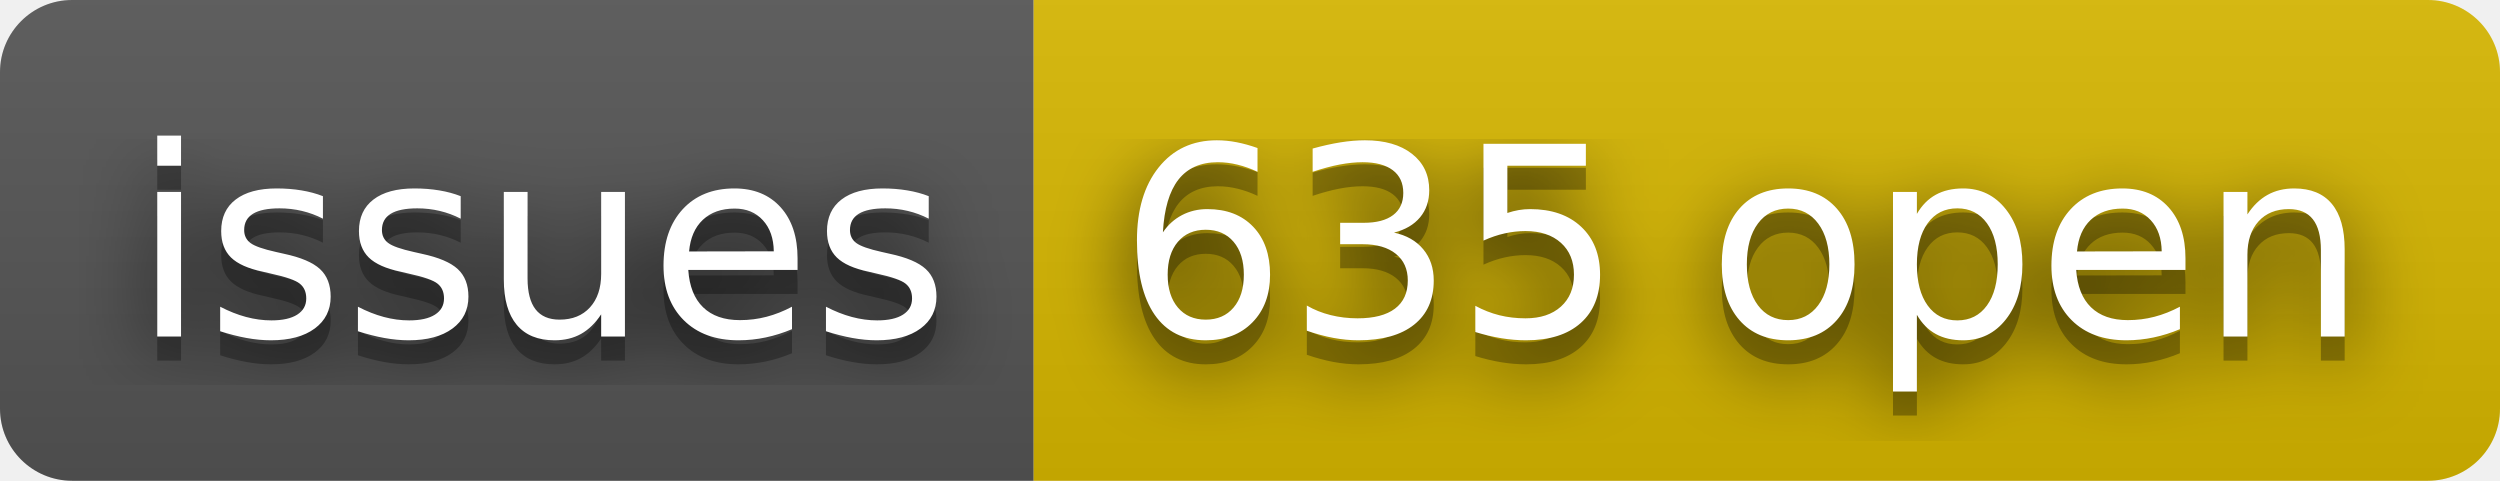
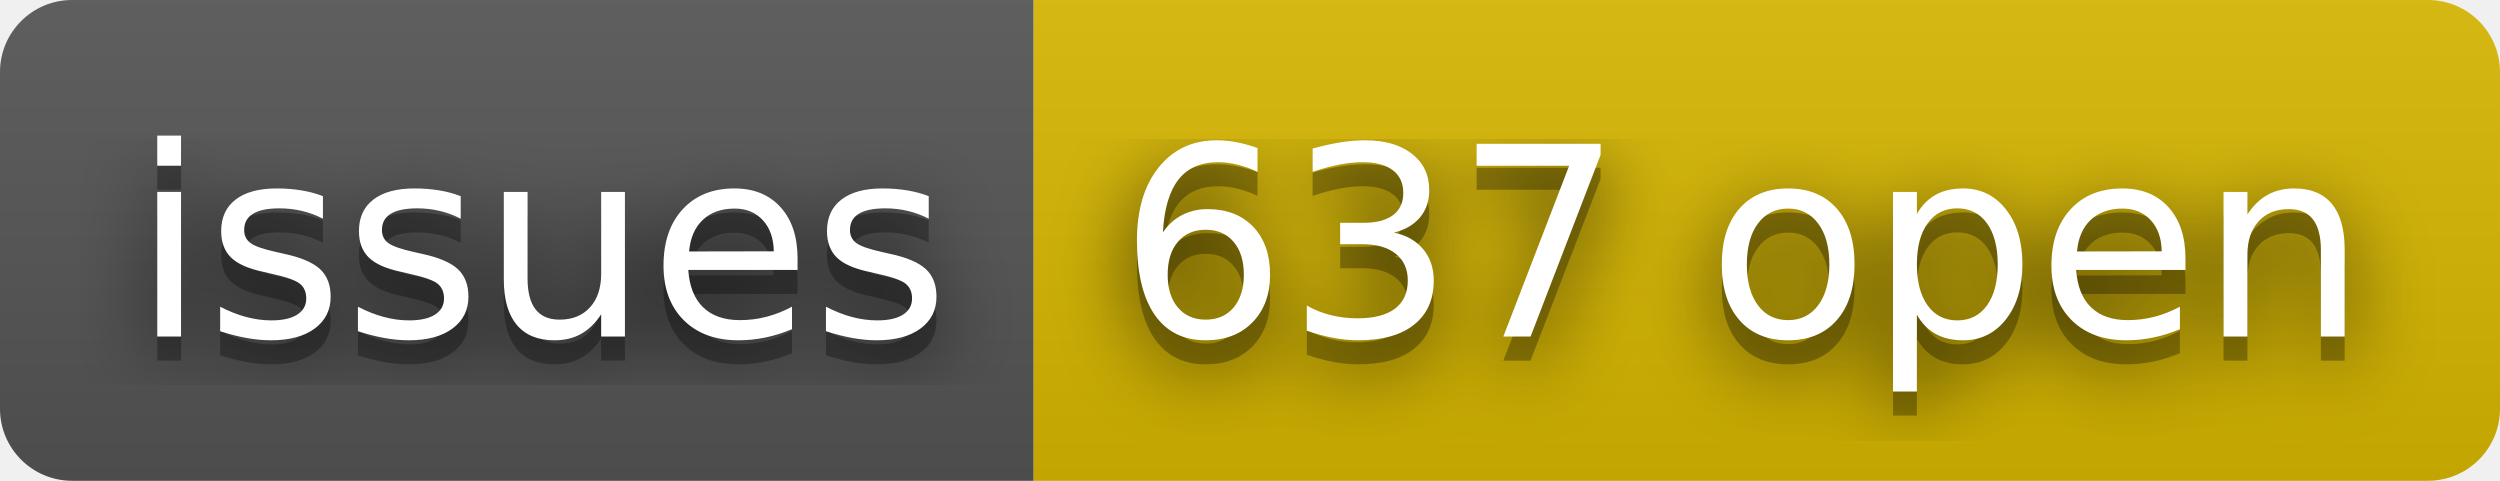
- <svg xmlns="http://www.w3.org/2000/svg" width="104" height="20" role="img" aria-label="issues: 635 open">
+ <svg xmlns="http://www.w3.org/2000/svg" width="104" height="20" role="img" aria-label="issues: 637 open">
  <filter id="blur">
    <feGaussianBlur in="SourceGraphic" stdDeviation="16" />
  </filter>
  <linearGradient id="s" x2="0" y2="100%">
    <stop offset="0" stop-color="#bbb" stop-opacity=".1" />
    <stop offset="1" stop-opacity=".1" />
  </linearGradient>
  <clipPath id="r">
    <rect width="104" height="20" rx="3" fill="#fff" />
  </clipPath>
  <g clip-path="url(#r)">
    <rect width="43" height="20" fill="#555" />
    <rect x="43" width="61" height="20" fill="#d8b800" />
    <rect width="104" height="20" fill="url(#s)" />
  </g>
  <g fill="#fff" text-anchor="middle" font-family="Verdana,Geneva,DejaVu Sans,sans-serif" text-rendering="geometricPrecision" font-size="110">
    <text aria-hidden="true" x="225" y="150" fill="#010101" fill-opacity=".80" filter="url(#blur)" transform="scale(.1)" textLength="330">issues</text>
    <text aria-hidden="true" x="225" y="150" fill="#010101" fill-opacity=".3" transform="scale(.1)" textLength="330">issues</text>
    <text x="225" y="140" transform="scale(.1)" fill="#fff" textLength="330">issues</text>
-     <text aria-hidden="true" x="725" y="150" fill="#010101" fill-opacity=".80" filter="url(#blur)" transform="scale(.1)" textLength="510">635 open</text>
-     <text aria-hidden="true" x="725" y="150" fill="#010101" fill-opacity=".3" transform="scale(.1)" textLength="510">635 open</text>
-     <text x="725" y="140" transform="scale(.1)" fill="#fff" textLength="510">635 open</text>
+     <text aria-hidden="true" x="725" y="150" fill="#010101" fill-opacity=".80" filter="url(#blur)" transform="scale(.1)" textLength="510">637 open</text>
+     <text aria-hidden="true" x="725" y="150" fill="#010101" fill-opacity=".3" transform="scale(.1)" textLength="510">637 open</text>
+     <text x="725" y="140" transform="scale(.1)" fill="#fff" textLength="510">637 open</text>
  </g>
</svg>
